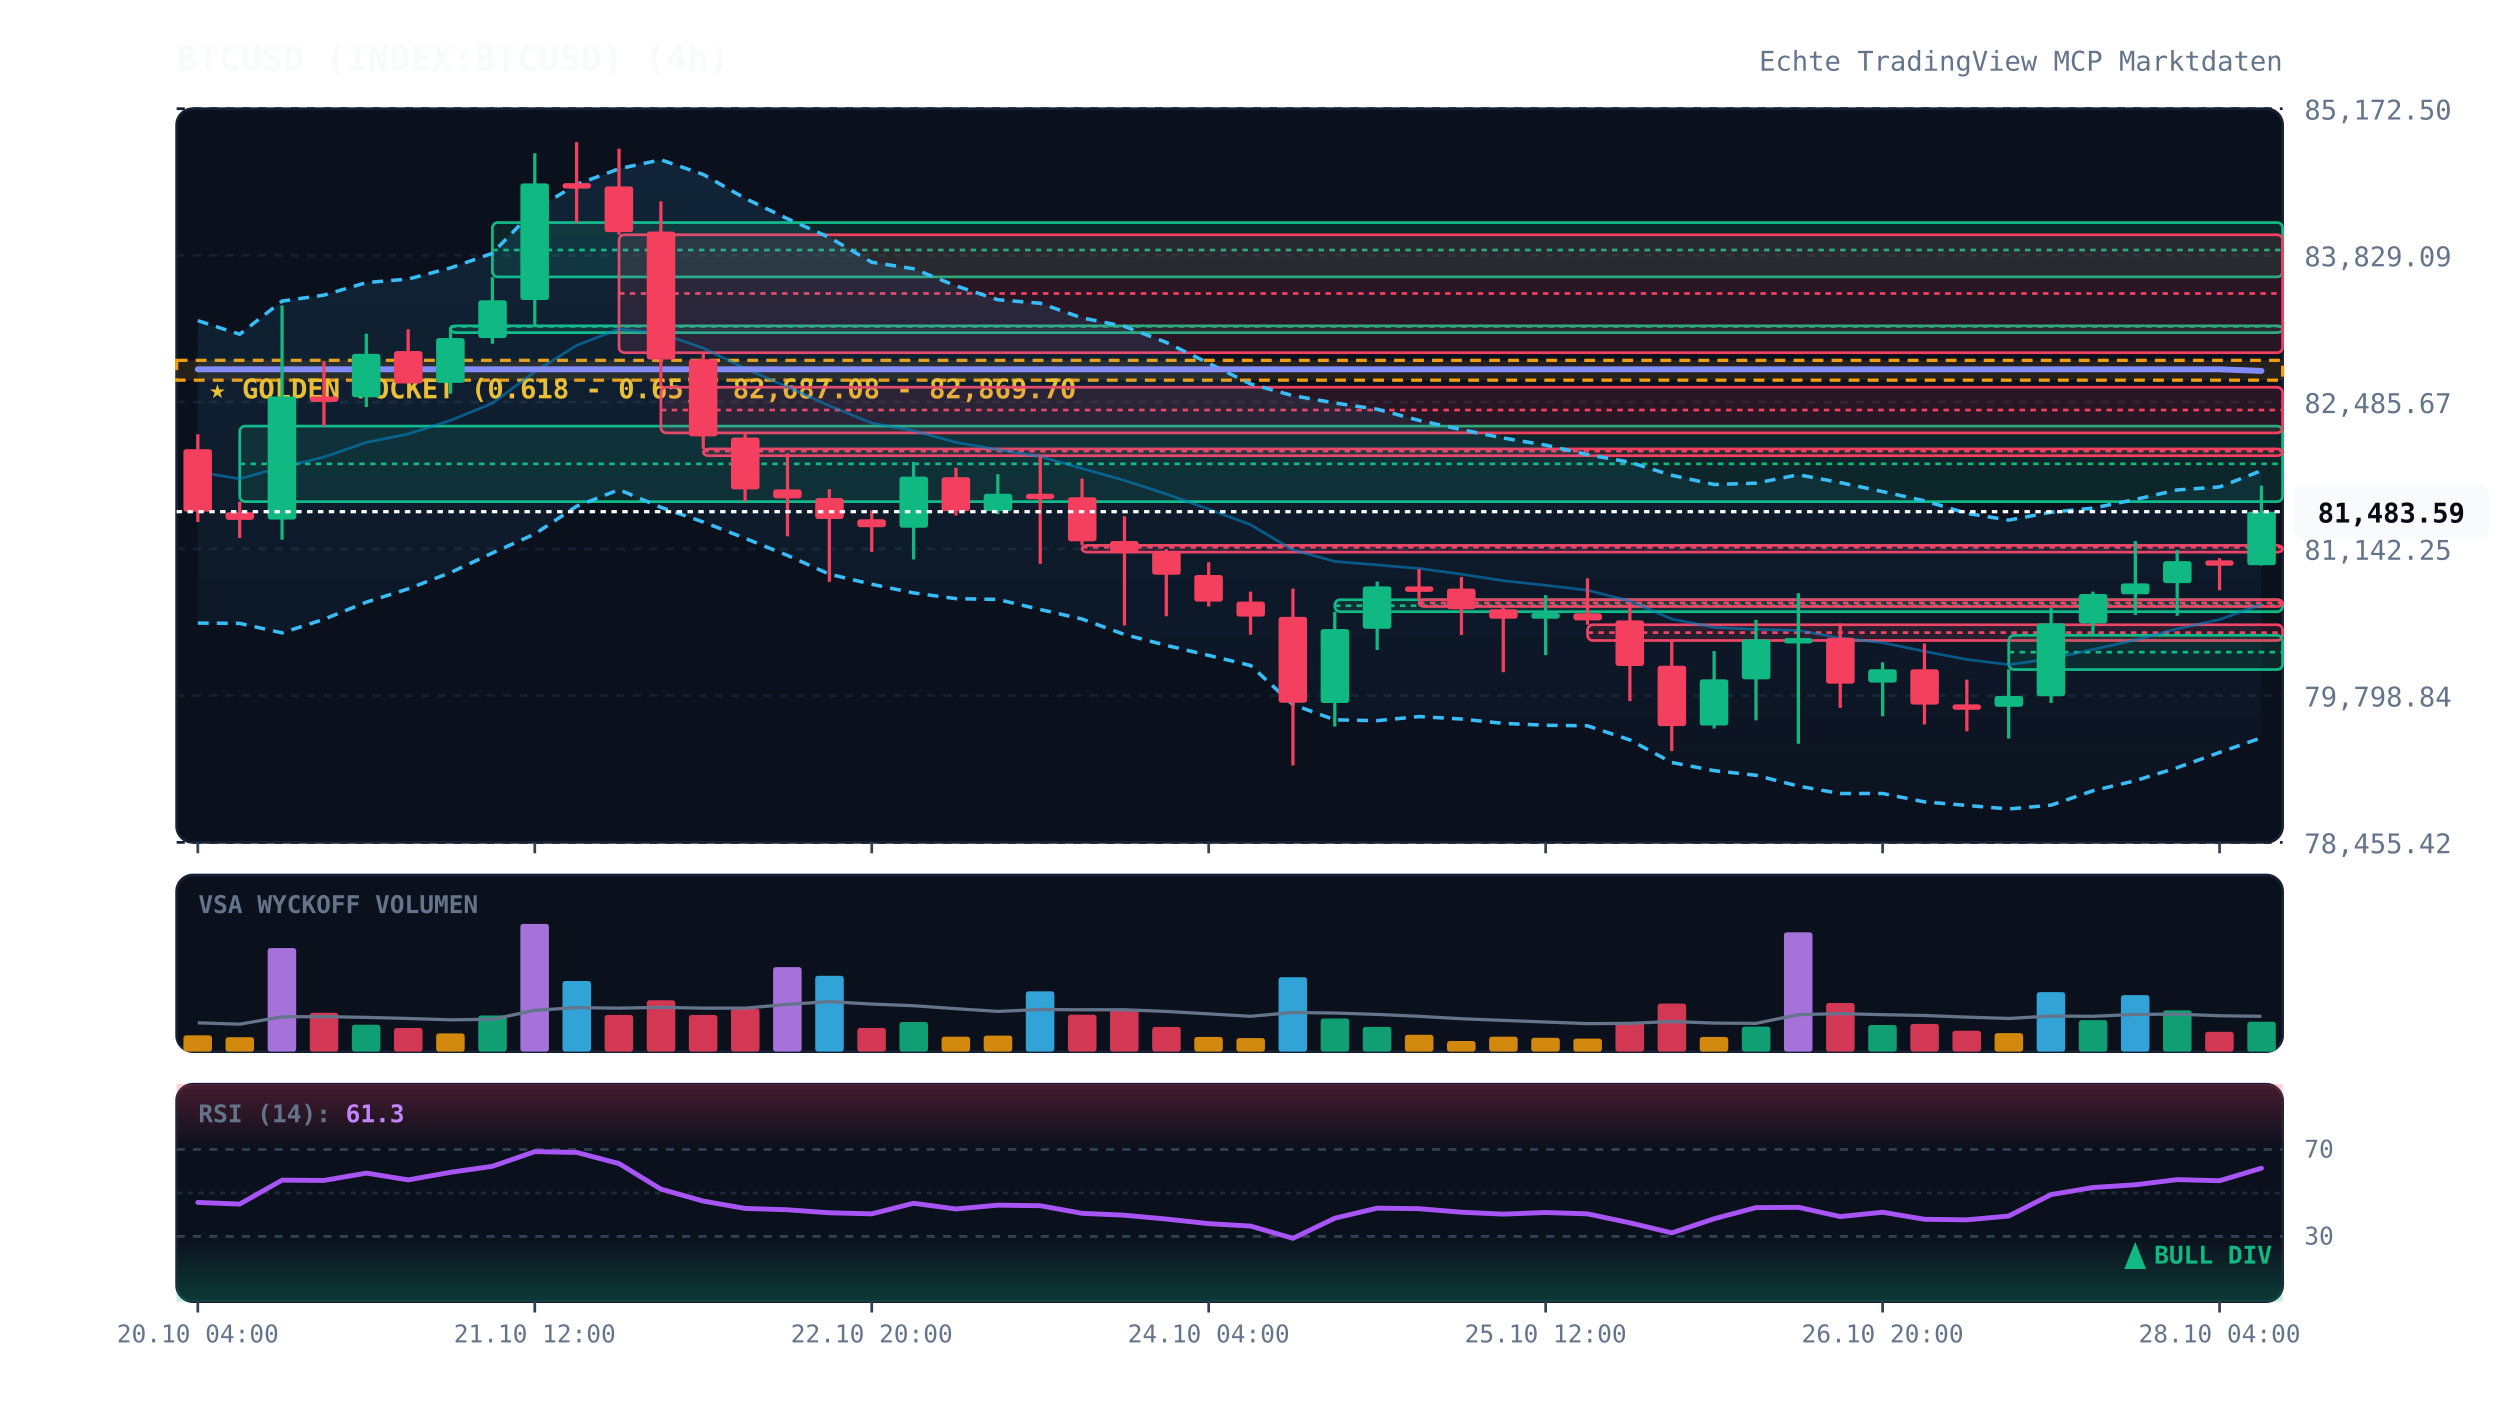
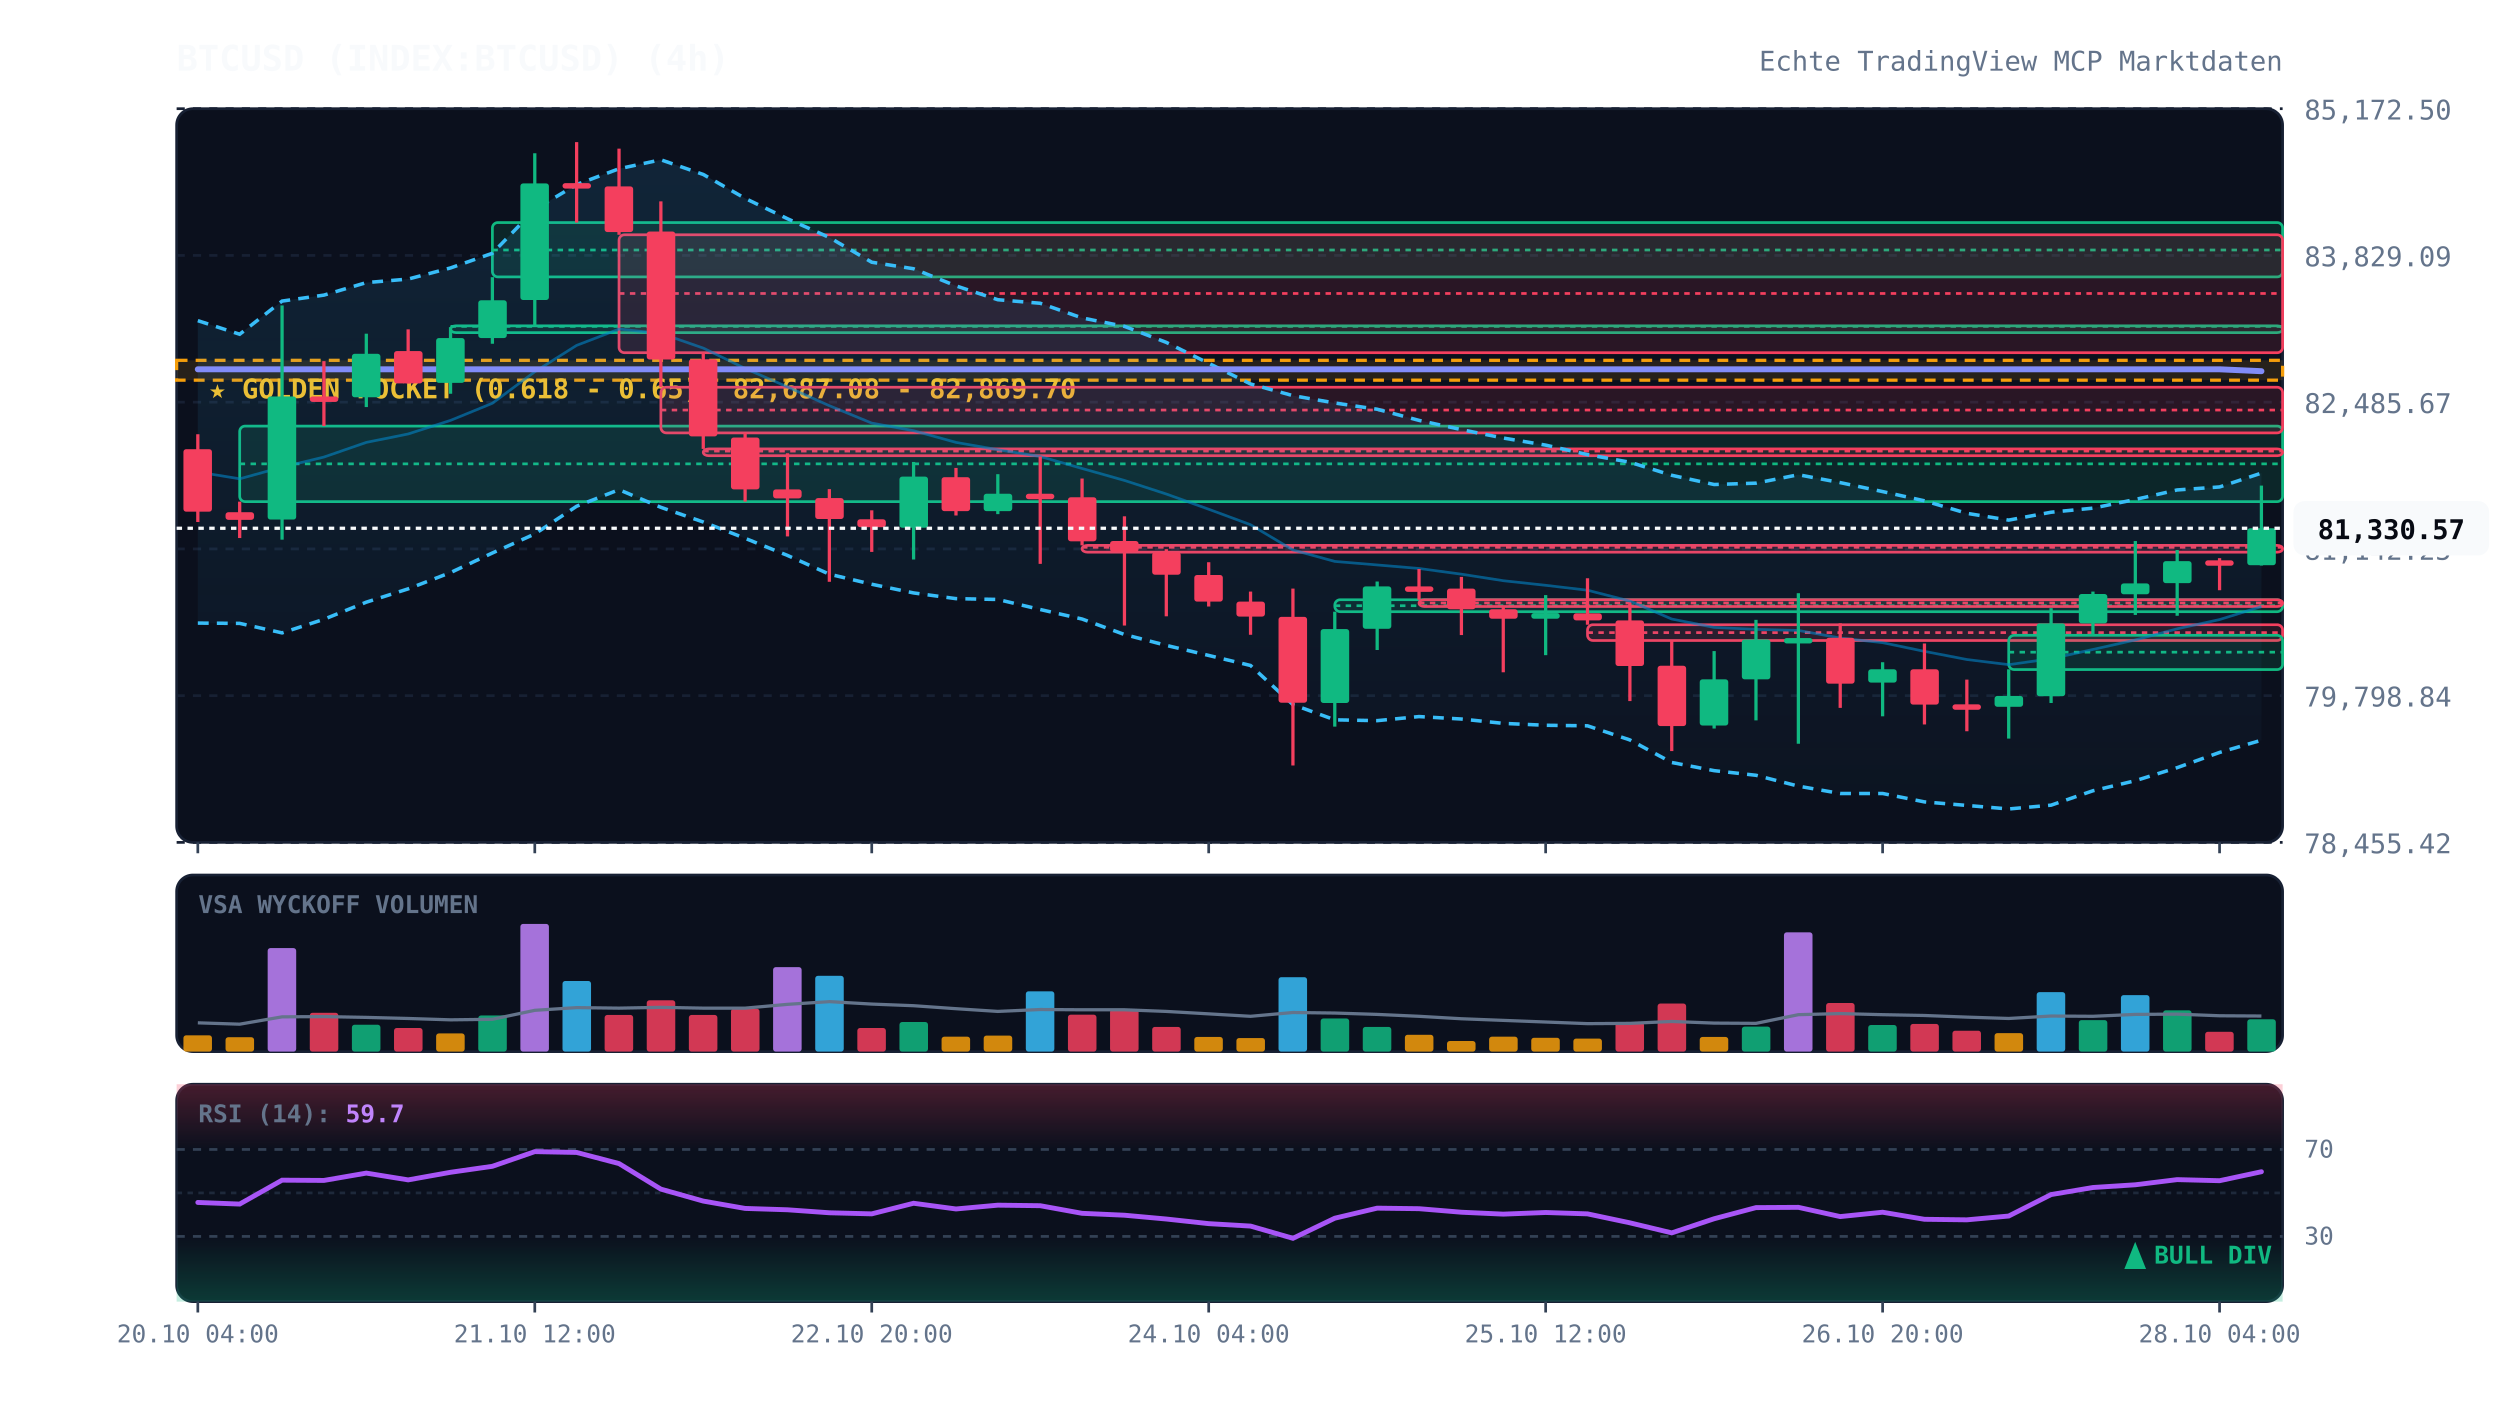
<svg xmlns="http://www.w3.org/2000/svg" viewBox="0 0 920 520" width="100%" height="100%" style="background:#070a13; font-family:'JetBrains Mono', monospace;">
  <defs>
    <linearGradient id="cloud-grad" x1="0%" y1="0%" x2="0%" y2="100%">
      <stop offset="0%" stop-color="#38bdf8" stop-opacity="0.12" />
      <stop offset="100%" stop-color="#38bdf8" stop-opacity="0.02" />
    </linearGradient>
    <linearGradient id="rsi-overbought" x1="0%" y1="0%" x2="0%" y2="100%">
      <stop offset="0%" stop-color="#f43f5e" stop-opacity="0.25" />
      <stop offset="100%" stop-color="#f43f5e" stop-opacity="0.0" />
    </linearGradient>
    <linearGradient id="rsi-oversold" x1="0%" y1="0%" x2="0%" y2="100%">
      <stop offset="0%" stop-color="#10b981" stop-opacity="0.0" />
      <stop offset="100%" stop-color="#10b981" stop-opacity="0.25" />
    </linearGradient>
  </defs>
  <rect x="65" y="40" width="775" height="270" fill="#0b101d" rx="6" stroke="#172033" stroke-width="1" />
  <rect x="65" y="322" width="775" height="65" fill="#0b101d" rx="6" stroke="#172033" stroke-width="1" />
  <rect x="65" y="399" width="775" height="80" fill="#0b101d" rx="6" stroke="#172033" stroke-width="1" />
  <line x1="65" y1="310.0" x2="840" y2="310.0" stroke="#172033" stroke-dasharray="3,3" stroke-width="1" />
  <text x="848" y="314.0" fill="#64748b" font-size="10" text-anchor="start">78,455.42</text>
  <line x1="65" y1="256.0" x2="840" y2="256.0" stroke="#172033" stroke-dasharray="3,3" stroke-width="1" />
  <text x="848" y="260.0" fill="#64748b" font-size="10" text-anchor="start">79,798.84</text>
  <line x1="65" y1="202.0" x2="840" y2="202.0" stroke="#172033" stroke-dasharray="3,3" stroke-width="1" />
  <text x="848" y="206.0" fill="#64748b" font-size="10" text-anchor="start">81,142.25</text>
  <line x1="65" y1="148.0" x2="840" y2="148.0" stroke="#172033" stroke-dasharray="3,3" stroke-width="1" />
  <text x="848" y="152.0" fill="#64748b" font-size="10" text-anchor="start">82,485.67</text>
  <line x1="65" y1="94.0" x2="840" y2="94.0" stroke="#172033" stroke-dasharray="3,3" stroke-width="1" />
  <text x="848" y="98.0" fill="#64748b" font-size="10" text-anchor="start">83,829.09</text>
  <line x1="65" y1="40.0" x2="840" y2="40.0" stroke="#172033" stroke-dasharray="3,3" stroke-width="1" />
  <text x="848" y="44.0" fill="#64748b" font-size="10" text-anchor="start">85,172.50</text>
  <rect x="65" y="132.6" width="775" height="7.3" fill="rgba(245, 158, 11, 0.12)" stroke="#f59e0b" stroke-dasharray="4,3" stroke-width="1.2" />
  <text x="77" y="146.6" fill="#fbbf24" font-size="10" font-weight="bold">★ GOLDEN POCKET (0.618 - 0.65): 82,687.08 - 82,869.70</text>
  <rect x="88.2" y="156.8" width="751.8" height="27.8" fill="rgba(16, 185, 129, 0.13)" stroke="#10b981" stroke-width="1" rx="2" />
  <line x1="88.2" y1="170.7" x2="840" y2="170.7" stroke="#10b981" stroke-dasharray="2,2" stroke-width="1" />
  <rect x="165.8" y="119.9" width="674.2" height="2.5" fill="rgba(16, 185, 129, 0.13)" stroke="#10b981" stroke-width="1" rx="2" />
  <line x1="165.8" y1="120.1" x2="840" y2="120.1" stroke="#10b981" stroke-dasharray="2,2" stroke-width="1" />
  <rect x="181.2" y="81.9" width="658.8" height="20.0" fill="rgba(16, 185, 129, 0.13)" stroke="#10b981" stroke-width="1" rx="2" />
  <line x1="181.2" y1="92.0" x2="840" y2="92.0" stroke="#10b981" stroke-dasharray="2,2" stroke-width="1" />
  <rect x="227.8" y="86.4" width="612.2" height="43.4" fill="rgba(244, 63, 94, 0.13)" stroke="#f43f5e" stroke-width="1" rx="2" />
  <line x1="227.8" y1="108.0" x2="840" y2="108.0" stroke="#f43f5e" stroke-dasharray="2,2" stroke-width="1" />
  <rect x="243.2" y="142.5" width="596.8" height="16.8" fill="rgba(244, 63, 94, 0.13)" stroke="#f43f5e" stroke-width="1" rx="2" />
  <line x1="243.2" y1="150.9" x2="840" y2="150.9" stroke="#f43f5e" stroke-dasharray="2,2" stroke-width="1" />
  <rect x="258.8" y="165.2" width="581.2" height="2.5" fill="rgba(244, 63, 94, 0.13)" stroke="#f43f5e" stroke-width="1" rx="2" />
  <line x1="258.8" y1="166.0" x2="840" y2="166.0" stroke="#f43f5e" stroke-dasharray="2,2" stroke-width="1" />
  <rect x="398.2" y="200.7" width="441.8" height="2.5" fill="rgba(244, 63, 94, 0.13)" stroke="#f43f5e" stroke-width="1" rx="2" />
  <line x1="398.2" y1="201.4" x2="840" y2="201.4" stroke="#f43f5e" stroke-dasharray="2,2" stroke-width="1" />
  <rect x="491.2" y="220.7" width="348.8" height="4.4" fill="rgba(16, 185, 129, 0.13)" stroke="#10b981" stroke-width="1" rx="2" />
  <line x1="491.2" y1="222.9" x2="840" y2="222.9" stroke="#10b981" stroke-dasharray="2,2" stroke-width="1" />
  <rect x="522.2" y="220.7" width="317.8" height="2.5" fill="rgba(244, 63, 94, 0.13)" stroke="#f43f5e" stroke-width="1" rx="2" />
  <line x1="522.2" y1="221.9" x2="840" y2="221.9" stroke="#f43f5e" stroke-dasharray="2,2" stroke-width="1" />
  <rect x="584.2" y="229.9" width="255.8" height="5.8" fill="rgba(244, 63, 94, 0.13)" stroke="#f43f5e" stroke-width="1" rx="2" />
  <line x1="584.2" y1="232.8" x2="840" y2="232.8" stroke="#f43f5e" stroke-dasharray="2,2" stroke-width="1" />
  <rect x="739.2" y="233.8" width="100.8" height="12.6" fill="rgba(16, 185, 129, 0.13)" stroke="#10b981" stroke-width="1" rx="2" />
  <line x1="739.2" y1="240.0" x2="840" y2="240.0" stroke="#10b981" stroke-dasharray="2,2" stroke-width="1" />
-   <polygon points="72.8,118.0 88.2,123.0 103.8,110.8 119.2,108.6 134.8,104.0 150.2,102.7 165.8,98.6 181.2,93.2 196.8,77.1 212.2,67.9 227.8,62.1 243.2,58.8 258.8,64.2 274.2,73.0 289.8,80.5 305.2,87.4 320.8,96.5 336.2,98.9 351.8,105.2 367.2,110.3 382.8,111.6 398.2,117.0 413.8,120.1 429.2,126.0 444.8,133.7 460.2,141.3 475.8,145.6 491.2,148.3 506.8,150.6 522.2,154.7 537.8,158.1 553.2,161.2 568.8,163.8 584.2,167.3 599.8,170.1 615.2,174.9 630.8,178.3 646.2,177.8 661.8,174.7 677.2,177.6 692.8,180.9 708.2,184.3 723.8,188.9 739.2,191.4 754.8,188.5 770.2,187.0 785.8,183.8 801.2,180.3 816.8,179.2 832.2,173.2 832.2,271.5 816.8,276.9 801.2,282.5 785.8,287.3 770.2,291.0 754.8,296.3 739.2,297.7 723.8,296.4 708.2,295.1 692.8,292.0 677.2,292.0 661.8,289.3 646.2,285.3 630.8,283.6 615.2,280.6 599.8,272.3 584.2,267.1 568.8,266.9 553.2,266.2 537.8,264.6 522.2,263.7 506.8,265.2 491.2,264.9 475.8,259.3 460.2,244.9 444.8,241.2 429.2,237.5 413.8,233.5 398.2,227.8 382.8,224.3 367.2,220.6 351.8,220.3 336.2,218.2 320.8,215.0 305.2,211.3 289.8,204.4 274.2,198.1 258.8,192.1 243.2,186.7 227.8,180.2 212.2,186.3 196.8,196.5 181.2,203.5 165.8,210.7 150.2,216.7 134.8,221.6 119.2,227.9 103.8,232.9 88.2,229.4 72.8,229.3" fill="url(#cloud-grad)" />
-   <polyline points="72.8,118.0 88.2,123.0 103.8,110.8 119.2,108.6 134.8,104.0 150.2,102.7 165.8,98.6 181.2,93.2 196.8,77.1 212.2,67.9 227.8,62.1 243.2,58.8 258.8,64.2 274.2,73.0 289.8,80.5 305.2,87.4 320.8,96.5 336.2,98.9 351.8,105.2 367.2,110.3 382.8,111.6 398.2,117.0 413.8,120.1 429.2,126.0 444.8,133.7 460.2,141.3 475.8,145.6 491.2,148.3 506.8,150.6 522.2,154.7 537.8,158.1 553.2,161.2 568.8,163.8 584.2,167.3 599.8,170.1 615.2,174.9 630.8,178.3 646.2,177.8 661.8,174.7 677.2,177.6 692.8,180.9 708.2,184.3 723.8,188.9 739.2,191.4 754.8,188.5 770.2,187.0 785.8,183.8 801.2,180.3 816.8,179.2 832.2,173.2" fill="none" stroke="#38bdf8" stroke-width="1.3" stroke-dasharray="4,3" />
-   <polyline points="72.8,229.3 88.2,229.4 103.8,232.9 119.2,227.9 134.8,221.6 150.2,216.7 165.8,210.7 181.2,203.5 196.8,196.5 212.2,186.3 227.8,180.2 243.2,186.7 258.8,192.1 274.2,198.1 289.8,204.4 305.2,211.3 320.8,215.0 336.2,218.2 351.8,220.3 367.2,220.6 382.8,224.3 398.2,227.8 413.8,233.5 429.2,237.5 444.8,241.2 460.2,244.9 475.8,259.3 491.2,264.9 506.8,265.2 522.2,263.7 537.8,264.6 553.2,266.2 568.8,266.9 584.2,267.1 599.8,272.3 615.2,280.6 630.8,283.6 646.2,285.3 661.8,289.3 677.2,292.0 692.8,292.0 708.2,295.1 723.8,296.4 739.2,297.7 754.8,296.3 770.2,291.0 785.8,287.3 801.2,282.5 816.8,276.9 832.2,271.5" fill="none" stroke="#38bdf8" stroke-width="1.3" stroke-dasharray="4,3" />
-   <polyline points="72.8,173.7 88.2,176.2 103.8,171.9 119.2,168.2 134.8,162.8 150.2,159.7 165.8,154.7 181.2,148.4 196.8,136.8 212.2,127.1 227.8,121.1 243.2,122.7 258.8,128.1 274.2,135.6 289.8,142.4 305.2,149.3 320.8,155.7 336.2,158.5 351.8,162.8 367.2,165.5 382.8,168.0 398.2,172.4 413.8,176.8 429.2,181.8 444.8,187.4 460.2,193.1 475.8,202.4 491.2,206.6 506.8,207.9 522.2,209.2 537.8,211.3 553.2,213.7 568.8,215.4 584.2,217.2 599.8,221.2 615.2,227.8 630.8,230.9 646.2,231.6 661.8,232.0 677.2,234.8 692.8,236.5 708.2,239.7 723.8,242.7 739.2,244.6 754.8,242.4 770.2,239.0 785.8,235.5 801.2,231.4 816.8,228.0 832.2,222.4" fill="none" stroke="#0284c7" stroke-width="1.0" stroke-opacity="0.6" />
-   <polyline points="72.8,135.9 88.2,135.9 103.8,135.9 119.2,135.9 134.8,135.9 150.2,135.9 165.8,135.9 181.2,135.9 196.8,135.9 212.2,135.9 227.8,135.9 243.2,135.9 258.8,135.9 274.2,135.9 289.8,135.9 305.2,135.9 320.8,135.9 336.2,135.9 351.8,135.9 367.2,135.9 382.8,135.9 398.2,135.9 413.8,135.9 429.2,135.9 444.8,135.9 460.2,135.9 475.8,135.9 491.2,135.9 506.8,135.9 522.2,135.9 537.8,135.9 553.2,135.9 568.8,135.9 584.2,135.9 599.8,135.9 615.2,135.9 630.8,135.9 646.2,135.9 661.8,135.9 677.2,135.9 692.8,135.9 708.2,135.9 723.8,135.9 739.2,135.9 754.8,135.9 770.2,135.9 785.8,135.9 801.2,135.9 816.8,135.9 832.2,136.5" fill="none" stroke="#818cf8" stroke-width="2.2" stroke-linecap="round" />
+   <polygon points="72.8,118.0 88.2,123.0 103.8,110.8 119.2,108.6 134.8,104.0 150.2,102.7 165.8,98.6 181.2,93.2 196.8,77.1 212.2,67.9 227.8,62.1 243.2,58.8 258.8,64.2 274.2,73.0 289.8,80.5 305.2,87.4 320.8,96.5 336.2,98.9 351.8,105.2 367.2,110.3 382.8,111.6 398.2,117.0 413.8,120.1 429.2,126.0 444.8,133.7 460.2,141.3 475.8,145.6 491.2,148.3 506.8,150.6 522.2,154.7 537.8,158.1 553.2,161.2 568.8,163.8 584.2,167.3 599.8,170.1 615.2,174.9 630.8,178.3 646.2,177.8 661.8,174.7 677.2,177.6 692.8,180.9 708.2,184.3 723.8,188.9 739.2,191.4 754.8,188.5 770.2,187.0 785.8,183.8 801.2,180.3 816.8,179.2 832.2,174.1 832.2,272.4 816.8,276.9 801.2,282.5 785.8,287.3 770.2,291.0 754.8,296.3 739.2,297.7 723.8,296.4 708.2,295.1 692.8,292.0 677.2,292.0 661.8,289.3 646.2,285.3 630.8,283.6 615.2,280.6 599.8,272.3 584.2,267.1 568.8,266.9 553.2,266.2 537.8,264.6 522.2,263.7 506.8,265.2 491.2,264.9 475.8,259.3 460.2,244.9 444.8,241.2 429.2,237.5 413.8,233.5 398.2,227.8 382.8,224.3 367.2,220.6 351.8,220.3 336.2,218.2 320.8,215.0 305.2,211.3 289.8,204.4 274.2,198.1 258.8,192.1 243.2,186.7 227.8,180.2 212.2,186.3 196.8,196.5 181.2,203.5 165.8,210.7 150.2,216.7 134.8,221.6 119.2,227.9 103.8,232.9 88.2,229.4 72.8,229.3" fill="url(#cloud-grad)" />
+   <polyline points="72.8,118.0 88.2,123.0 103.8,110.8 119.2,108.6 134.8,104.0 150.2,102.7 165.8,98.6 181.2,93.2 196.8,77.1 212.2,67.9 227.8,62.1 243.2,58.8 258.8,64.2 274.2,73.0 289.8,80.5 305.2,87.4 320.8,96.5 336.2,98.9 351.8,105.2 367.2,110.3 382.8,111.6 398.2,117.0 413.8,120.1 429.2,126.0 444.8,133.7 460.2,141.3 475.8,145.6 491.2,148.3 506.8,150.6 522.2,154.7 537.8,158.1 553.2,161.2 568.8,163.8 584.2,167.3 599.8,170.1 615.2,174.9 630.8,178.3 646.2,177.8 661.8,174.7 677.2,177.6 692.8,180.9 708.2,184.3 723.8,188.9 739.2,191.4 754.8,188.5 770.2,187.0 785.8,183.8 801.2,180.3 816.8,179.2 832.2,174.1" fill="none" stroke="#38bdf8" stroke-width="1.3" stroke-dasharray="4,3" />
+   <polyline points="72.8,229.3 88.2,229.4 103.8,232.9 119.2,227.9 134.8,221.6 150.2,216.7 165.8,210.7 181.2,203.5 196.8,196.5 212.2,186.3 227.8,180.2 243.2,186.7 258.8,192.1 274.2,198.1 289.8,204.4 305.2,211.3 320.8,215.0 336.2,218.2 351.8,220.3 367.2,220.6 382.8,224.3 398.2,227.8 413.8,233.5 429.2,237.5 444.8,241.2 460.2,244.9 475.8,259.3 491.2,264.9 506.8,265.2 522.2,263.7 537.8,264.6 553.2,266.2 568.8,266.9 584.2,267.1 599.8,272.3 615.2,280.6 630.8,283.6 646.2,285.3 661.8,289.3 677.2,292.0 692.8,292.0 708.2,295.1 723.8,296.4 739.2,297.7 754.8,296.3 770.2,291.0 785.8,287.3 801.2,282.5 816.8,276.9 832.2,272.4" fill="none" stroke="#38bdf8" stroke-width="1.3" stroke-dasharray="4,3" />
+   <polyline points="72.8,173.7 88.2,176.2 103.8,171.9 119.2,168.2 134.8,162.8 150.2,159.7 165.8,154.7 181.2,148.4 196.8,136.8 212.2,127.1 227.8,121.1 243.2,122.7 258.8,128.1 274.2,135.6 289.8,142.4 305.2,149.3 320.8,155.7 336.2,158.5 351.8,162.8 367.2,165.5 382.8,168.0 398.2,172.4 413.8,176.8 429.2,181.8 444.8,187.4 460.2,193.1 475.8,202.4 491.2,206.6 506.8,207.9 522.2,209.2 537.8,211.3 553.2,213.7 568.8,215.4 584.2,217.2 599.8,221.2 615.2,227.8 630.8,230.9 646.2,231.6 661.8,232.0 677.2,234.8 692.8,236.5 708.2,239.7 723.8,242.7 739.2,244.6 754.8,242.4 770.2,239.0 785.8,235.5 801.2,231.4 816.8,228.0 832.2,223.2" fill="none" stroke="#0284c7" stroke-width="1.0" stroke-opacity="0.6" />
+   <polyline points="72.8,135.9 88.2,135.9 103.8,135.9 119.2,135.9 134.8,135.9 150.2,135.9 165.8,135.9 181.2,135.9 196.8,135.9 212.2,135.9 227.8,135.9 243.2,135.9 258.8,135.9 274.2,135.9 289.8,135.9 305.2,135.9 320.8,135.9 336.2,135.9 351.8,135.9 367.2,135.9 382.8,135.9 398.2,135.9 413.8,135.9 429.2,135.9 444.8,135.9 460.2,135.9 475.8,135.9 491.2,135.9 506.8,135.9 522.2,135.9 537.8,135.9 553.2,135.9 568.8,135.9 584.2,135.9 599.8,135.9 615.2,135.9 630.8,135.9 646.2,135.9 661.8,135.9 677.2,135.9 692.8,135.9 708.2,135.9 723.8,135.9 739.2,135.9 754.8,135.9 770.2,135.9 785.8,135.9 801.2,135.9 816.8,135.9 832.2,136.6" fill="none" stroke="#818cf8" stroke-width="2.2" stroke-linecap="round" />
  <line x1="72.8" y1="159.8" x2="72.8" y2="192.1" stroke="#f43f5e" stroke-width="1.2" />
  <rect x="67.5" y="165.3" width="10.5" height="23.0" fill="#f43f5e" rx="1" />
  <line x1="88.2" y1="184.6" x2="88.2" y2="198.0" stroke="#f43f5e" stroke-width="1.2" />
  <rect x="83.0" y="188.5" width="10.5" height="2.8" fill="#f43f5e" rx="1" />
  <line x1="103.8" y1="112.4" x2="103.8" y2="198.6" stroke="#10b981" stroke-width="1.2" />
  <rect x="98.5" y="145.9" width="10.5" height="45.3" fill="#10b981" rx="1" />
  <line x1="119.2" y1="132.9" x2="119.2" y2="156.8" stroke="#f43f5e" stroke-width="1.2" />
  <rect x="114.0" y="145.9" width="10.5" height="2.0" fill="#f43f5e" rx="1" />
  <line x1="134.8" y1="122.8" x2="134.8" y2="149.8" stroke="#10b981" stroke-width="1.2" />
  <rect x="129.5" y="130.2" width="10.5" height="16.0" fill="#10b981" rx="1" />
  <line x1="150.2" y1="121.2" x2="150.2" y2="141.1" stroke="#f43f5e" stroke-width="1.2" />
  <rect x="145.0" y="129.2" width="10.5" height="11.9" fill="#f43f5e" rx="1" />
  <line x1="165.8" y1="120.4" x2="165.8" y2="144.9" stroke="#10b981" stroke-width="1.2" />
  <rect x="160.5" y="124.4" width="10.5" height="16.5" fill="#10b981" rx="1" />
  <line x1="181.2" y1="102.0" x2="181.2" y2="126.5" stroke="#10b981" stroke-width="1.2" />
  <rect x="176.0" y="110.5" width="10.5" height="13.9" fill="#10b981" rx="1" />
  <line x1="196.8" y1="56.4" x2="196.8" y2="119.9" stroke="#10b981" stroke-width="1.2" />
  <rect x="191.5" y="67.5" width="10.5" height="42.9" fill="#10b981" rx="1" />
  <line x1="212.2" y1="52.3" x2="212.2" y2="81.9" stroke="#f43f5e" stroke-width="1.2" />
  <rect x="207.0" y="67.4" width="10.5" height="2.0" fill="#f43f5e" rx="1" />
  <line x1="227.8" y1="54.7" x2="227.8" y2="86.4" stroke="#f43f5e" stroke-width="1.2" />
  <rect x="222.5" y="68.6" width="10.5" height="16.8" fill="#f43f5e" rx="1" />
  <line x1="243.2" y1="74.1" x2="243.2" y2="142.5" stroke="#f43f5e" stroke-width="1.2" />
  <rect x="238.0" y="85.2" width="10.5" height="47.1" fill="#f43f5e" rx="1" />
  <line x1="258.8" y1="129.7" x2="258.8" y2="165.2" stroke="#f43f5e" stroke-width="1.2" />
  <rect x="253.5" y="132.2" width="10.5" height="28.4" fill="#f43f5e" rx="1" />
  <line x1="274.2" y1="159.3" x2="274.2" y2="184.6" stroke="#f43f5e" stroke-width="1.2" />
  <rect x="269.0" y="161.0" width="10.5" height="19.1" fill="#f43f5e" rx="1" />
  <line x1="289.8" y1="166.8" x2="289.8" y2="197.4" stroke="#f43f5e" stroke-width="1.2" />
  <rect x="284.5" y="180.1" width="10.5" height="3.3" fill="#f43f5e" rx="1" />
  <line x1="305.2" y1="180.0" x2="305.2" y2="214.1" stroke="#f43f5e" stroke-width="1.2" />
  <rect x="300.0" y="183.3" width="10.5" height="7.7" fill="#f43f5e" rx="1" />
  <line x1="320.8" y1="187.8" x2="320.8" y2="203.1" stroke="#f43f5e" stroke-width="1.2" />
  <rect x="315.5" y="191.1" width="10.5" height="2.9" fill="#f43f5e" rx="1" />
  <line x1="336.2" y1="170.0" x2="336.2" y2="205.9" stroke="#10b981" stroke-width="1.2" />
  <rect x="331.0" y="175.4" width="10.5" height="18.8" fill="#10b981" rx="1" />
  <line x1="351.8" y1="172.2" x2="351.8" y2="189.7" stroke="#f43f5e" stroke-width="1.2" />
  <rect x="346.5" y="175.6" width="10.5" height="12.5" fill="#f43f5e" rx="1" />
  <line x1="367.2" y1="174.5" x2="367.2" y2="189.2" stroke="#10b981" stroke-width="1.2" />
  <rect x="362.0" y="181.7" width="10.5" height="6.4" fill="#10b981" rx="1" />
  <line x1="382.8" y1="168.0" x2="382.8" y2="207.5" stroke="#f43f5e" stroke-width="1.2" />
  <rect x="377.5" y="181.7" width="10.5" height="2.0" fill="#f43f5e" rx="1" />
  <line x1="398.2" y1="176.1" x2="398.2" y2="200.7" stroke="#f43f5e" stroke-width="1.2" />
  <rect x="393.0" y="183.0" width="10.5" height="16.2" fill="#f43f5e" rx="1" />
  <line x1="413.8" y1="190.0" x2="413.8" y2="230.2" stroke="#f43f5e" stroke-width="1.2" />
  <rect x="408.5" y="199.1" width="10.5" height="4.0" fill="#f43f5e" rx="1" />
  <line x1="429.2" y1="202.1" x2="429.2" y2="226.8" stroke="#f43f5e" stroke-width="1.2" />
  <rect x="424.0" y="203.2" width="10.5" height="8.3" fill="#f43f5e" rx="1" />
  <line x1="444.8" y1="206.9" x2="444.8" y2="223.2" stroke="#f43f5e" stroke-width="1.2" />
  <rect x="439.5" y="211.6" width="10.5" height="9.8" fill="#f43f5e" rx="1" />
  <line x1="460.2" y1="217.7" x2="460.2" y2="233.6" stroke="#f43f5e" stroke-width="1.2" />
  <rect x="455.0" y="221.4" width="10.5" height="5.5" fill="#f43f5e" rx="1" />
  <line x1="475.8" y1="216.6" x2="475.8" y2="281.7" stroke="#f43f5e" stroke-width="1.2" />
  <rect x="470.5" y="227.0" width="10.5" height="31.6" fill="#f43f5e" rx="1" />
  <line x1="491.2" y1="225.1" x2="491.2" y2="267.4" stroke="#10b981" stroke-width="1.2" />
  <rect x="486.0" y="231.5" width="10.5" height="27.2" fill="#10b981" rx="1" />
  <line x1="506.8" y1="214.0" x2="506.8" y2="239.2" stroke="#10b981" stroke-width="1.2" />
  <rect x="501.5" y="215.8" width="10.5" height="15.6" fill="#10b981" rx="1" />
  <line x1="522.2" y1="209.4" x2="522.2" y2="220.7" stroke="#f43f5e" stroke-width="1.2" />
  <rect x="517.0" y="215.8" width="10.5" height="2.0" fill="#f43f5e" rx="1" />
  <line x1="537.8" y1="212.3" x2="537.8" y2="233.7" stroke="#f43f5e" stroke-width="1.2" />
  <rect x="532.5" y="216.6" width="10.5" height="7.6" fill="#f43f5e" rx="1" />
  <line x1="553.2" y1="223.1" x2="553.2" y2="247.4" stroke="#f43f5e" stroke-width="1.2" />
  <rect x="548.0" y="224.2" width="10.5" height="3.5" fill="#f43f5e" rx="1" />
  <line x1="568.8" y1="219.0" x2="568.8" y2="241.1" stroke="#10b981" stroke-width="1.2" />
  <rect x="563.5" y="225.6" width="10.5" height="2.1" fill="#10b981" rx="1" />
  <line x1="584.2" y1="212.8" x2="584.2" y2="229.9" stroke="#f43f5e" stroke-width="1.2" />
  <rect x="579.0" y="225.7" width="10.5" height="2.6" fill="#f43f5e" rx="1" />
  <line x1="599.8" y1="221.8" x2="599.8" y2="258.0" stroke="#f43f5e" stroke-width="1.2" />
  <rect x="594.5" y="228.3" width="10.5" height="16.8" fill="#f43f5e" rx="1" />
  <line x1="615.2" y1="235.8" x2="615.2" y2="276.4" stroke="#f43f5e" stroke-width="1.2" />
  <rect x="610.0" y="245.0" width="10.5" height="22.2" fill="#f43f5e" rx="1" />
  <line x1="630.8" y1="239.6" x2="630.8" y2="268.1" stroke="#10b981" stroke-width="1.2" />
  <rect x="625.5" y="250.0" width="10.5" height="17.0" fill="#10b981" rx="1" />
  <line x1="646.2" y1="228.1" x2="646.2" y2="265.1" stroke="#10b981" stroke-width="1.2" />
  <rect x="641.0" y="235.3" width="10.5" height="14.7" fill="#10b981" rx="1" />
  <line x1="661.8" y1="218.3" x2="661.8" y2="273.7" stroke="#10b981" stroke-width="1.2" />
  <rect x="656.5" y="234.8" width="10.5" height="2.0" fill="#10b981" rx="1" />
  <line x1="677.2" y1="229.4" x2="677.2" y2="260.5" stroke="#f43f5e" stroke-width="1.2" />
  <rect x="672.0" y="234.7" width="10.5" height="16.9" fill="#f43f5e" rx="1" />
  <line x1="692.8" y1="243.7" x2="692.8" y2="263.6" stroke="#10b981" stroke-width="1.2" />
  <rect x="687.5" y="246.3" width="10.5" height="4.9" fill="#10b981" rx="1" />
  <line x1="708.2" y1="236.8" x2="708.2" y2="266.6" stroke="#f43f5e" stroke-width="1.2" />
  <rect x="703.0" y="246.3" width="10.5" height="13.0" fill="#f43f5e" rx="1" />
  <line x1="723.8" y1="250.1" x2="723.8" y2="269.1" stroke="#f43f5e" stroke-width="1.2" />
  <rect x="718.5" y="259.2" width="10.5" height="2.0" fill="#f43f5e" rx="1" />
  <line x1="739.2" y1="246.3" x2="739.2" y2="271.8" stroke="#10b981" stroke-width="1.2" />
  <rect x="734.0" y="256.1" width="10.5" height="4.0" fill="#10b981" rx="1" />
  <line x1="754.8" y1="223.8" x2="754.8" y2="258.7" stroke="#10b981" stroke-width="1.2" />
  <rect x="749.5" y="229.4" width="10.5" height="26.8" fill="#10b981" rx="1" />
  <line x1="770.2" y1="217.7" x2="770.2" y2="233.8" stroke="#10b981" stroke-width="1.2" />
  <rect x="765.0" y="218.6" width="10.5" height="10.8" fill="#10b981" rx="1" />
  <line x1="785.8" y1="199.1" x2="785.8" y2="226.3" stroke="#10b981" stroke-width="1.2" />
  <rect x="780.5" y="214.7" width="10.5" height="4.0" fill="#10b981" rx="1" />
  <line x1="801.2" y1="202.4" x2="801.2" y2="226.6" stroke="#10b981" stroke-width="1.2" />
  <rect x="796.0" y="206.5" width="10.5" height="8.1" fill="#10b981" rx="1" />
  <line x1="816.8" y1="205.4" x2="816.8" y2="217.2" stroke="#f43f5e" stroke-width="1.2" />
  <rect x="811.5" y="206.2" width="10.5" height="2.0" fill="#f43f5e" rx="1" />
  <line x1="832.2" y1="178.7" x2="832.2" y2="208.1" stroke="#10b981" stroke-width="1.2" />
-   <rect x="827.0" y="188.3" width="10.5" height="19.7" fill="#10b981" rx="1" />
-   <line x1="65" y1="188.3" x2="840" y2="188.3" stroke="#f8fafc" stroke-width="1.2" stroke-dasharray="2,2" />
-   <rect x="844" y="178.3" width="72" height="20" fill="#f8fafc" rx="4" />
-   <text x="880" y="192.3" fill="#070a13" font-size="10" font-weight="bold" text-anchor="middle">81,483.59</text>
+   <rect x="827.0" y="194.4" width="10.5" height="13.6" fill="#10b981" rx="1" />
+   <line x1="65" y1="194.4" x2="840" y2="194.4" stroke="#f8fafc" stroke-width="1.2" stroke-dasharray="2,2" />
+   <rect x="844" y="184.4" width="72" height="20" fill="#f8fafc" rx="4" />
+   <text x="880" y="198.4" fill="#070a13" font-size="10" font-weight="bold" text-anchor="middle">81,330.57</text>
  <text x="73" y="336" fill="#64748b" font-size="9" font-weight="bold">VSA WYCKOFF VOLUMEN</text>
  <rect x="67.5" y="381.0" width="10.5" height="6.0" fill="#f59e0b" opacity="0.85" rx="1" />
  <rect x="83.0" y="381.7" width="10.5" height="5.3" fill="#f59e0b" opacity="0.85" rx="1" />
  <rect x="98.5" y="348.9" width="10.5" height="38.1" fill="#c084fc" opacity="0.85" rx="1" />
  <rect x="114.0" y="372.7" width="10.5" height="14.3" fill="#f43f5e" opacity="0.85" rx="1" />
  <rect x="129.5" y="377.1" width="10.5" height="9.9" fill="#10b981" opacity="0.85" rx="1" />
  <rect x="145.0" y="378.3" width="10.5" height="8.7" fill="#f43f5e" opacity="0.85" rx="1" />
  <rect x="160.5" y="380.3" width="10.5" height="6.7" fill="#f59e0b" opacity="0.85" rx="1" />
  <rect x="176.0" y="373.7" width="10.5" height="13.3" fill="#10b981" opacity="0.85" rx="1" />
  <rect x="191.5" y="340.0" width="10.5" height="47.0" fill="#c084fc" opacity="0.85" rx="1" />
  <rect x="207.0" y="361.0" width="10.5" height="26.0" fill="#38bdf8" opacity="0.85" rx="1" />
  <rect x="222.5" y="373.5" width="10.5" height="13.5" fill="#f43f5e" opacity="0.85" rx="1" />
  <rect x="238.0" y="368.1" width="10.5" height="18.9" fill="#f43f5e" opacity="0.85" rx="1" />
  <rect x="253.5" y="373.5" width="10.5" height="13.5" fill="#f43f5e" opacity="0.85" rx="1" />
  <rect x="269.0" y="371.2" width="10.5" height="15.8" fill="#f43f5e" opacity="0.85" rx="1" />
  <rect x="284.5" y="355.9" width="10.5" height="31.1" fill="#c084fc" opacity="0.85" rx="1" />
  <rect x="300.0" y="359.1" width="10.5" height="27.9" fill="#38bdf8" opacity="0.85" rx="1" />
  <rect x="315.5" y="378.3" width="10.5" height="8.7" fill="#f43f5e" opacity="0.85" rx="1" />
  <rect x="331.0" y="376.1" width="10.5" height="10.9" fill="#10b981" opacity="0.85" rx="1" />
  <rect x="346.5" y="381.5" width="10.5" height="5.5" fill="#f59e0b" opacity="0.85" rx="1" />
  <rect x="362.0" y="381.1" width="10.5" height="5.9" fill="#f59e0b" opacity="0.85" rx="1" />
  <rect x="377.5" y="364.8" width="10.5" height="22.2" fill="#38bdf8" opacity="0.85" rx="1" />
  <rect x="393.0" y="373.4" width="10.5" height="13.6" fill="#f43f5e" opacity="0.85" rx="1" />
  <rect x="408.5" y="371.4" width="10.5" height="15.6" fill="#f43f5e" opacity="0.85" rx="1" />
  <rect x="424.0" y="377.9" width="10.5" height="9.1" fill="#f43f5e" opacity="0.85" rx="1" />
  <rect x="439.5" y="381.6" width="10.5" height="5.4" fill="#f59e0b" opacity="0.85" rx="1" />
  <rect x="455.0" y="382.0" width="10.5" height="5.0" fill="#f59e0b" opacity="0.85" rx="1" />
  <rect x="470.5" y="359.6" width="10.5" height="27.4" fill="#38bdf8" opacity="0.85" rx="1" />
  <rect x="486.0" y="374.8" width="10.5" height="12.2" fill="#10b981" opacity="0.85" rx="1" />
  <rect x="501.5" y="377.9" width="10.5" height="9.1" fill="#10b981" opacity="0.85" rx="1" />
  <rect x="517.0" y="380.8" width="10.5" height="6.2" fill="#f59e0b" opacity="0.85" rx="1" />
  <rect x="532.5" y="383.1" width="10.5" height="3.9" fill="#f59e0b" opacity="0.85" rx="1" />
  <rect x="548.0" y="381.5" width="10.5" height="5.5" fill="#f59e0b" opacity="0.85" rx="1" />
  <rect x="563.5" y="381.9" width="10.5" height="5.1" fill="#f59e0b" opacity="0.85" rx="1" />
  <rect x="579.0" y="382.2" width="10.5" height="4.8" fill="#f59e0b" opacity="0.85" rx="1" />
  <rect x="594.5" y="376.2" width="10.5" height="10.8" fill="#f43f5e" opacity="0.85" rx="1" />
  <rect x="610.0" y="369.3" width="10.5" height="17.7" fill="#f43f5e" opacity="0.85" rx="1" />
  <rect x="625.5" y="381.6" width="10.5" height="5.4" fill="#f59e0b" opacity="0.85" rx="1" />
  <rect x="641.0" y="377.8" width="10.5" height="9.2" fill="#10b981" opacity="0.85" rx="1" />
  <rect x="656.5" y="343.1" width="10.5" height="43.9" fill="#c084fc" opacity="0.85" rx="1" />
  <rect x="672.0" y="369.1" width="10.5" height="17.9" fill="#f43f5e" opacity="0.85" rx="1" />
  <rect x="687.5" y="377.2" width="10.5" height="9.8" fill="#10b981" opacity="0.85" rx="1" />
  <rect x="703.0" y="376.8" width="10.5" height="10.2" fill="#f43f5e" opacity="0.85" rx="1" />
  <rect x="718.5" y="379.3" width="10.5" height="7.7" fill="#f43f5e" opacity="0.85" rx="1" />
  <rect x="734.0" y="380.2" width="10.5" height="6.8" fill="#f59e0b" opacity="0.85" rx="1" />
  <rect x="749.5" y="365.1" width="10.5" height="21.9" fill="#38bdf8" opacity="0.85" rx="1" />
  <rect x="765.0" y="375.4" width="10.5" height="11.6" fill="#10b981" opacity="0.85" rx="1" />
  <rect x="780.5" y="366.2" width="10.5" height="20.8" fill="#38bdf8" opacity="0.85" rx="1" />
  <rect x="796.0" y="371.8" width="10.5" height="15.2" fill="#10b981" opacity="0.85" rx="1" />
  <rect x="811.5" y="379.7" width="10.5" height="7.3" fill="#f43f5e" opacity="0.85" rx="1" />
-   <rect x="827.0" y="376.0" width="10.5" height="11.0" fill="#10b981" opacity="0.85" rx="1" />
-   <polyline points="72.8,376.4 88.2,376.9 103.8,374.2 119.2,374.1 134.8,374.4 150.2,374.8 165.8,375.3 181.2,375.1 196.8,371.8 212.2,370.8 227.8,371.0 243.2,370.7 258.8,371.0 274.2,371.0 289.8,369.6 305.2,368.6 320.8,369.5 336.2,370.1 351.8,371.2 367.2,372.2 382.8,371.5 398.2,371.6 413.8,371.6 429.2,372.2 444.8,373.1 460.2,374.0 475.8,372.6 491.2,372.8 506.8,373.3 522.2,374.0 537.8,374.9 553.2,375.5 568.8,376.1 584.2,376.7 599.8,376.6 615.2,375.9 630.8,376.5 646.2,376.6 661.8,373.4 677.2,373.0 692.8,373.4 708.2,373.7 723.8,374.3 739.2,374.8 754.8,373.9 770.2,374.0 785.8,373.3 801.2,373.2 816.8,373.8 832.2,374.0" fill="none" stroke="#64748b" stroke-width="1.2" />
+   <rect x="827.0" y="375.1" width="10.5" height="11.9" fill="#10b981" opacity="0.85" rx="1" />
+   <polyline points="72.8,376.4 88.2,376.9 103.8,374.2 119.2,374.1 134.8,374.4 150.2,374.8 165.8,375.3 181.2,375.1 196.8,371.8 212.2,370.8 227.8,371.0 243.2,370.7 258.8,371.0 274.2,371.0 289.8,369.6 305.2,368.6 320.8,369.5 336.2,370.1 351.8,371.2 367.2,372.2 382.8,371.5 398.2,371.6 413.8,371.6 429.2,372.2 444.8,373.1 460.2,374.0 475.8,372.6 491.2,372.8 506.8,373.3 522.2,374.0 537.8,374.9 553.2,375.5 568.8,376.1 584.2,376.7 599.8,376.6 615.2,375.9 630.8,376.5 646.2,376.6 661.8,373.4 677.2,373.0 692.8,373.4 708.2,373.7 723.8,374.3 739.2,374.8 754.8,373.9 770.2,374.0 785.8,373.3 801.2,373.2 816.8,373.8 832.2,373.9" fill="none" stroke="#64748b" stroke-width="1.2" />
  <rect x="65" y="399" width="775" height="24.0" fill="url(#rsi-overbought)" />
  <rect x="65" y="455.0" width="775" height="24.0" fill="url(#rsi-oversold)" />
  <line x1="65" y1="423.0" x2="840" y2="423.0" stroke="#334155" stroke-dasharray="3,3" stroke-width="1" />
  <text x="848" y="426.0" fill="#64748b" font-size="9">70</text>
  <line x1="65" y1="439.0" x2="840" y2="439.0" stroke="#1e293b" stroke-dasharray="2,2" stroke-width="1" />
  <line x1="65" y1="455.0" x2="840" y2="455.0" stroke="#334155" stroke-dasharray="3,3" stroke-width="1" />
  <text x="848" y="458.0" fill="#64748b" font-size="9">30</text>
-   <polyline points="72.8,442.5 88.2,443.1 103.8,434.3 119.2,434.4 134.8,431.7 150.2,434.2 165.8,431.4 181.2,429.2 196.8,423.8 212.2,424.1 227.8,428.2 243.2,437.6 258.8,442.0 274.2,444.7 289.8,445.2 305.2,446.3 320.8,446.7 336.2,442.8 351.8,444.9 367.2,443.5 382.8,443.7 398.2,446.5 413.8,447.2 429.2,448.6 444.8,450.3 460.2,451.2 475.8,455.7 491.2,448.3 506.8,444.6 522.2,444.8 537.8,446.1 553.2,446.8 568.8,446.2 584.2,446.7 599.8,450.0 615.2,453.7 630.8,448.5 646.2,444.4 661.8,444.3 677.2,447.7 692.8,446.1 708.2,448.7 723.8,448.9 739.2,447.5 754.8,439.6 770.2,437.0 785.8,436.0 801.2,434.1 816.8,434.5 832.2,429.9" fill="none" stroke="#a855f7" stroke-width="1.8" stroke-linecap="round" />
+   <polyline points="72.8,442.5 88.2,443.1 103.8,434.3 119.2,434.4 134.8,431.7 150.2,434.2 165.8,431.4 181.2,429.2 196.8,423.8 212.2,424.1 227.8,428.2 243.2,437.6 258.8,442.0 274.2,444.7 289.8,445.2 305.2,446.3 320.8,446.7 336.2,442.8 351.8,444.9 367.2,443.5 382.8,443.7 398.2,446.5 413.8,447.2 429.2,448.6 444.8,450.3 460.2,451.2 475.8,455.7 491.2,448.3 506.8,444.6 522.2,444.8 537.8,446.1 553.2,446.8 568.8,446.2 584.2,446.7 599.8,450.0 615.2,453.7 630.8,448.5 646.2,444.4 661.8,444.3 677.2,447.7 692.8,446.1 708.2,448.7 723.8,448.9 739.2,447.5 754.8,439.6 770.2,437.0 785.8,436.0 801.2,434.1 816.8,434.5 832.2,431.2" fill="none" stroke="#a855f7" stroke-width="1.8" stroke-linecap="round" />
  <g transform="translate(785.75, 467)">
    <path d="M 0 -10 L 4 0 L -4 0 Z" fill="#10b981" />
    <text x="7" y="-2" fill="#10b981" font-size="9" font-weight="bold">BULL DIV</text>
  </g>
-   <text x="73" y="413" fill="#64748b" font-size="9" font-weight="bold">RSI (14): <tspan fill="#c084fc">61.3</tspan>
+   <text x="73" y="413" fill="#64748b" font-size="9" font-weight="bold">RSI (14): <tspan fill="#c084fc">59.7</tspan>
  </text>
  <line x1="72.8" y1="310" x2="72.8" y2="314" stroke="#334155" stroke-width="1" />
  <line x1="72.8" y1="479" x2="72.8" y2="483" stroke="#334155" stroke-width="1" />
  <text x="72.8" y="494" fill="#64748b" font-size="9" text-anchor="middle">20.10 04:00</text>
  <line x1="196.8" y1="310" x2="196.8" y2="314" stroke="#334155" stroke-width="1" />
  <line x1="196.8" y1="479" x2="196.8" y2="483" stroke="#334155" stroke-width="1" />
  <text x="196.8" y="494" fill="#64748b" font-size="9" text-anchor="middle">21.10 12:00</text>
  <line x1="320.8" y1="310" x2="320.8" y2="314" stroke="#334155" stroke-width="1" />
  <line x1="320.8" y1="479" x2="320.8" y2="483" stroke="#334155" stroke-width="1" />
  <text x="320.8" y="494" fill="#64748b" font-size="9" text-anchor="middle">22.10 20:00</text>
  <line x1="444.8" y1="310" x2="444.8" y2="314" stroke="#334155" stroke-width="1" />
  <line x1="444.8" y1="479" x2="444.8" y2="483" stroke="#334155" stroke-width="1" />
  <text x="444.8" y="494" fill="#64748b" font-size="9" text-anchor="middle">24.10 04:00</text>
  <line x1="568.8" y1="310" x2="568.8" y2="314" stroke="#334155" stroke-width="1" />
  <line x1="568.8" y1="479" x2="568.8" y2="483" stroke="#334155" stroke-width="1" />
  <text x="568.8" y="494" fill="#64748b" font-size="9" text-anchor="middle">25.10 12:00</text>
  <line x1="692.8" y1="310" x2="692.8" y2="314" stroke="#334155" stroke-width="1" />
  <line x1="692.8" y1="479" x2="692.8" y2="483" stroke="#334155" stroke-width="1" />
  <text x="692.8" y="494" fill="#64748b" font-size="9" text-anchor="middle">26.10 20:00</text>
  <line x1="816.8" y1="310" x2="816.8" y2="314" stroke="#334155" stroke-width="1" />
  <line x1="816.8" y1="479" x2="816.8" y2="483" stroke="#334155" stroke-width="1" />
  <text x="816.8" y="494" fill="#64748b" font-size="9" text-anchor="middle">28.10 04:00</text>
  <text x="65" y="26" fill="#f8fafc" font-size="13" font-weight="bold">BTCUSD (INDEX:BTCUSD) (4h)</text>
  <text x="840" y="26" fill="#64748b" font-size="10" text-anchor="end">Echte TradingView MCP Marktdaten</text>
</svg>
